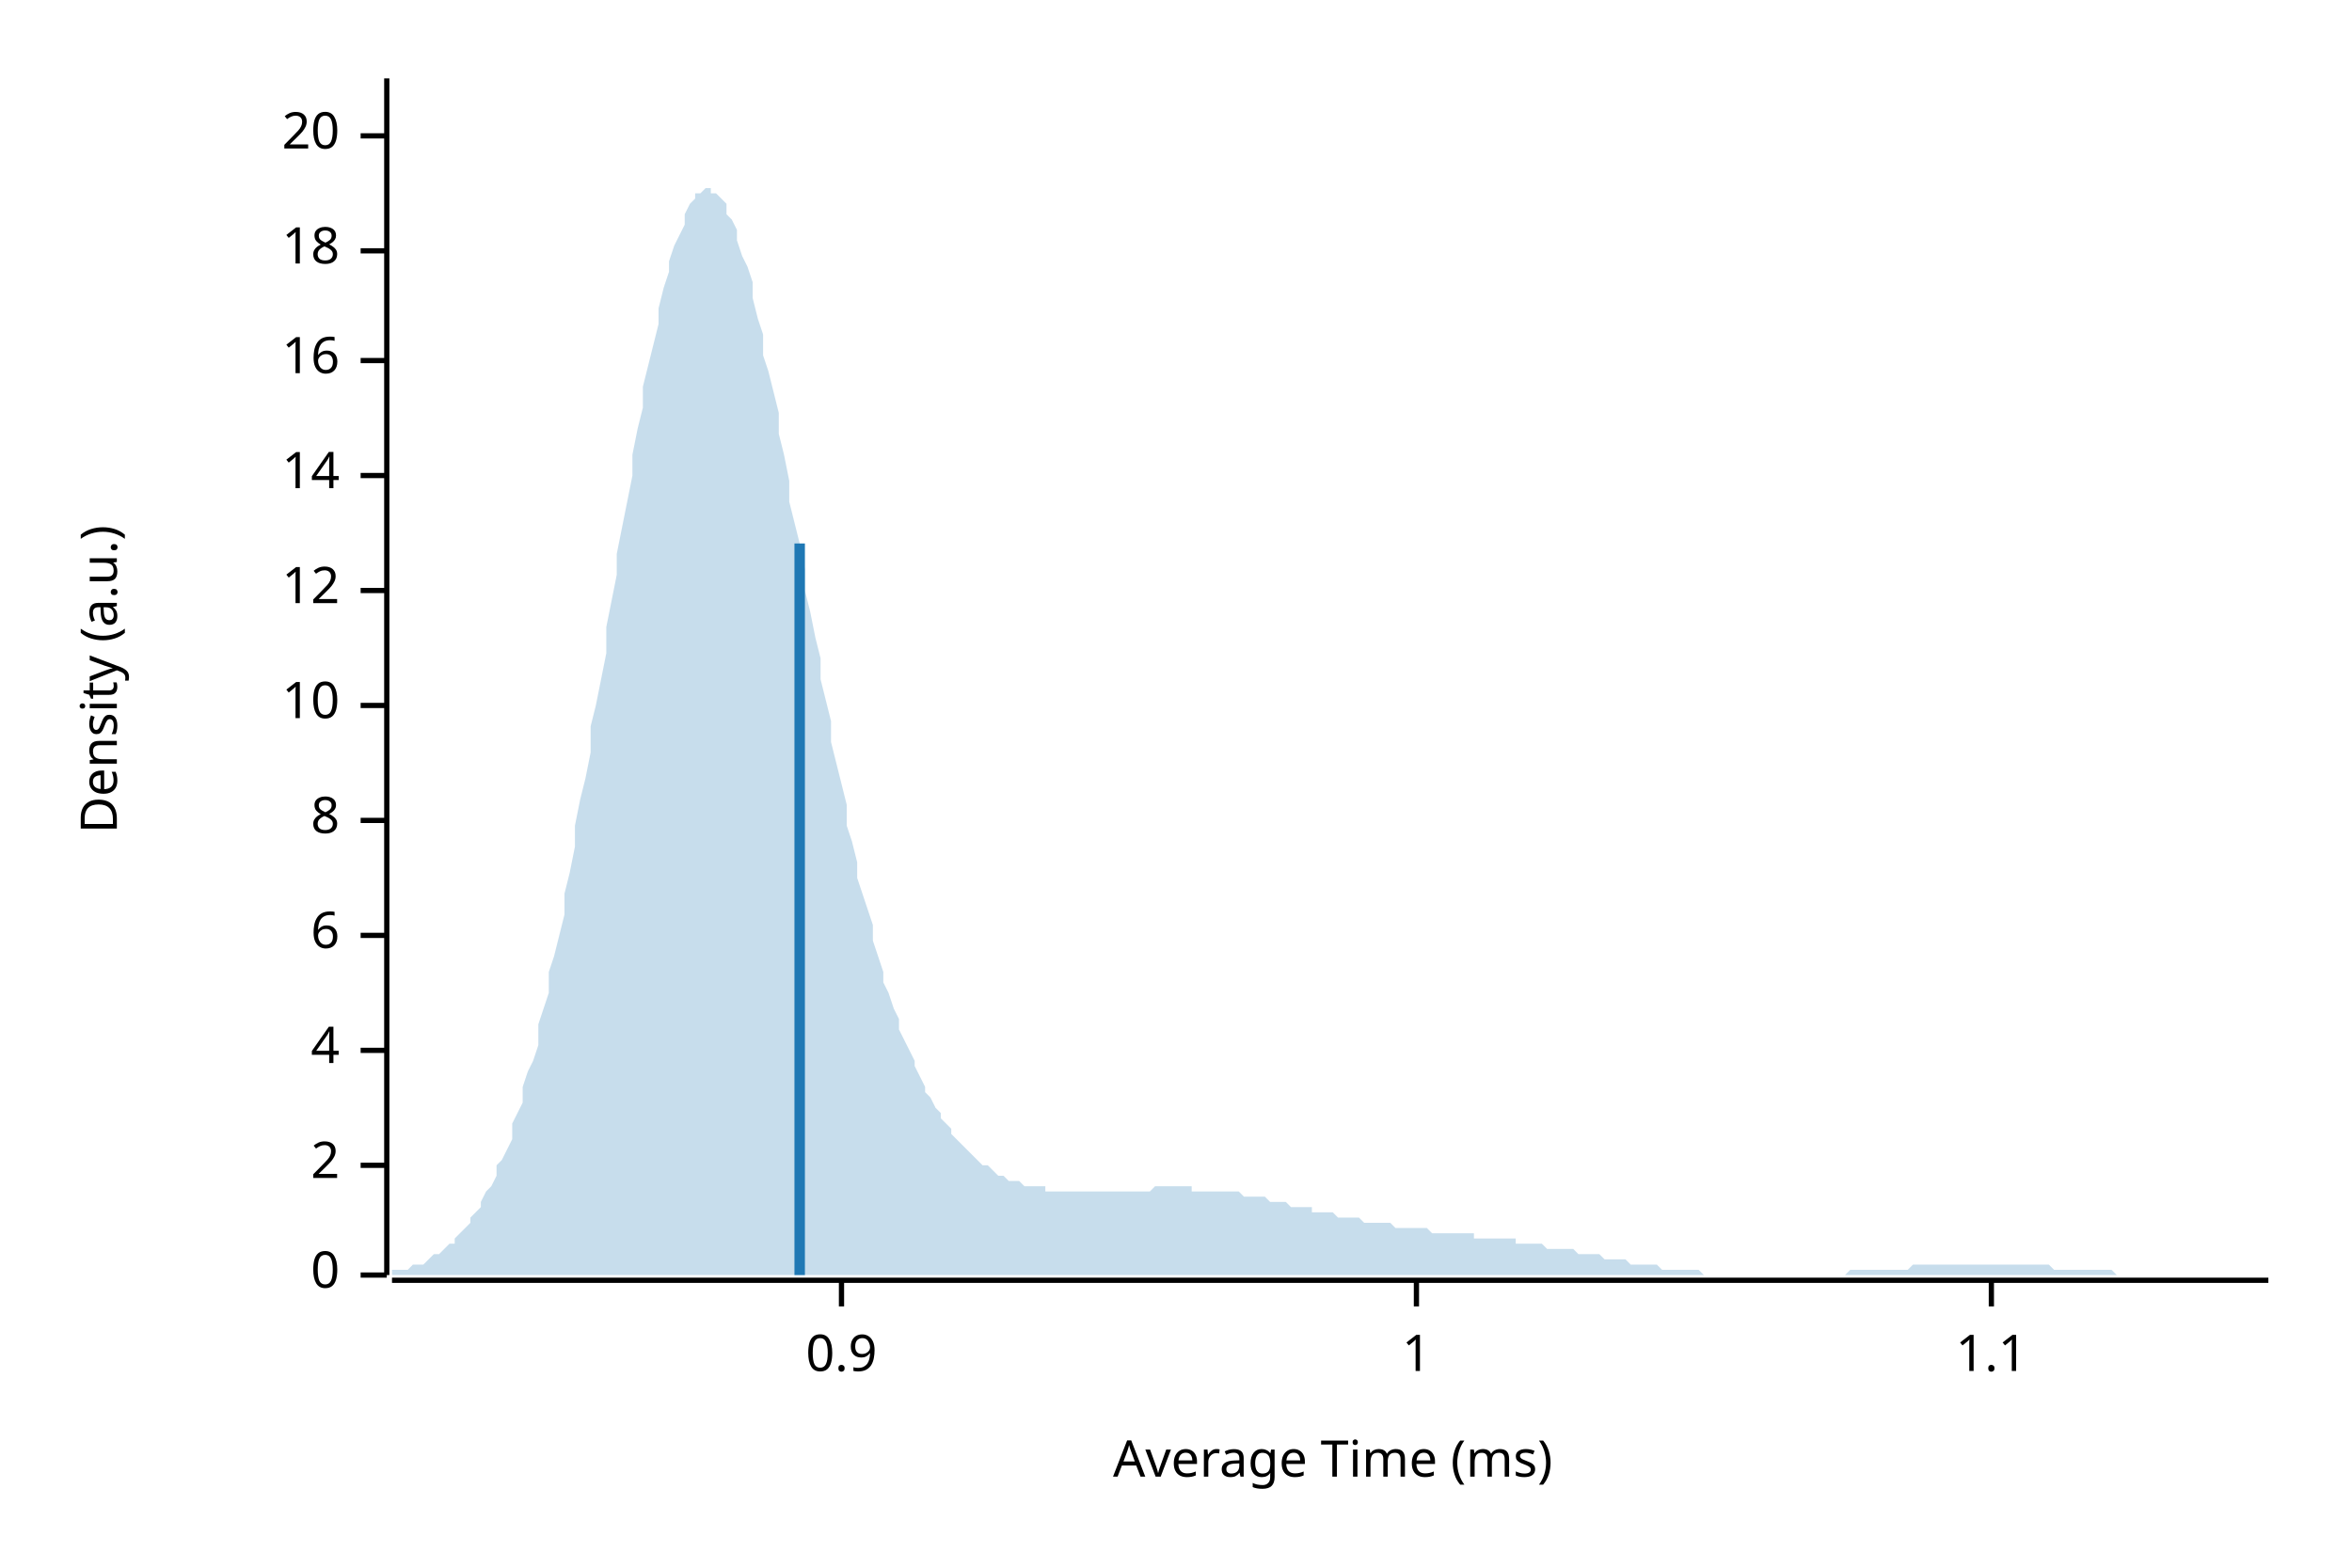
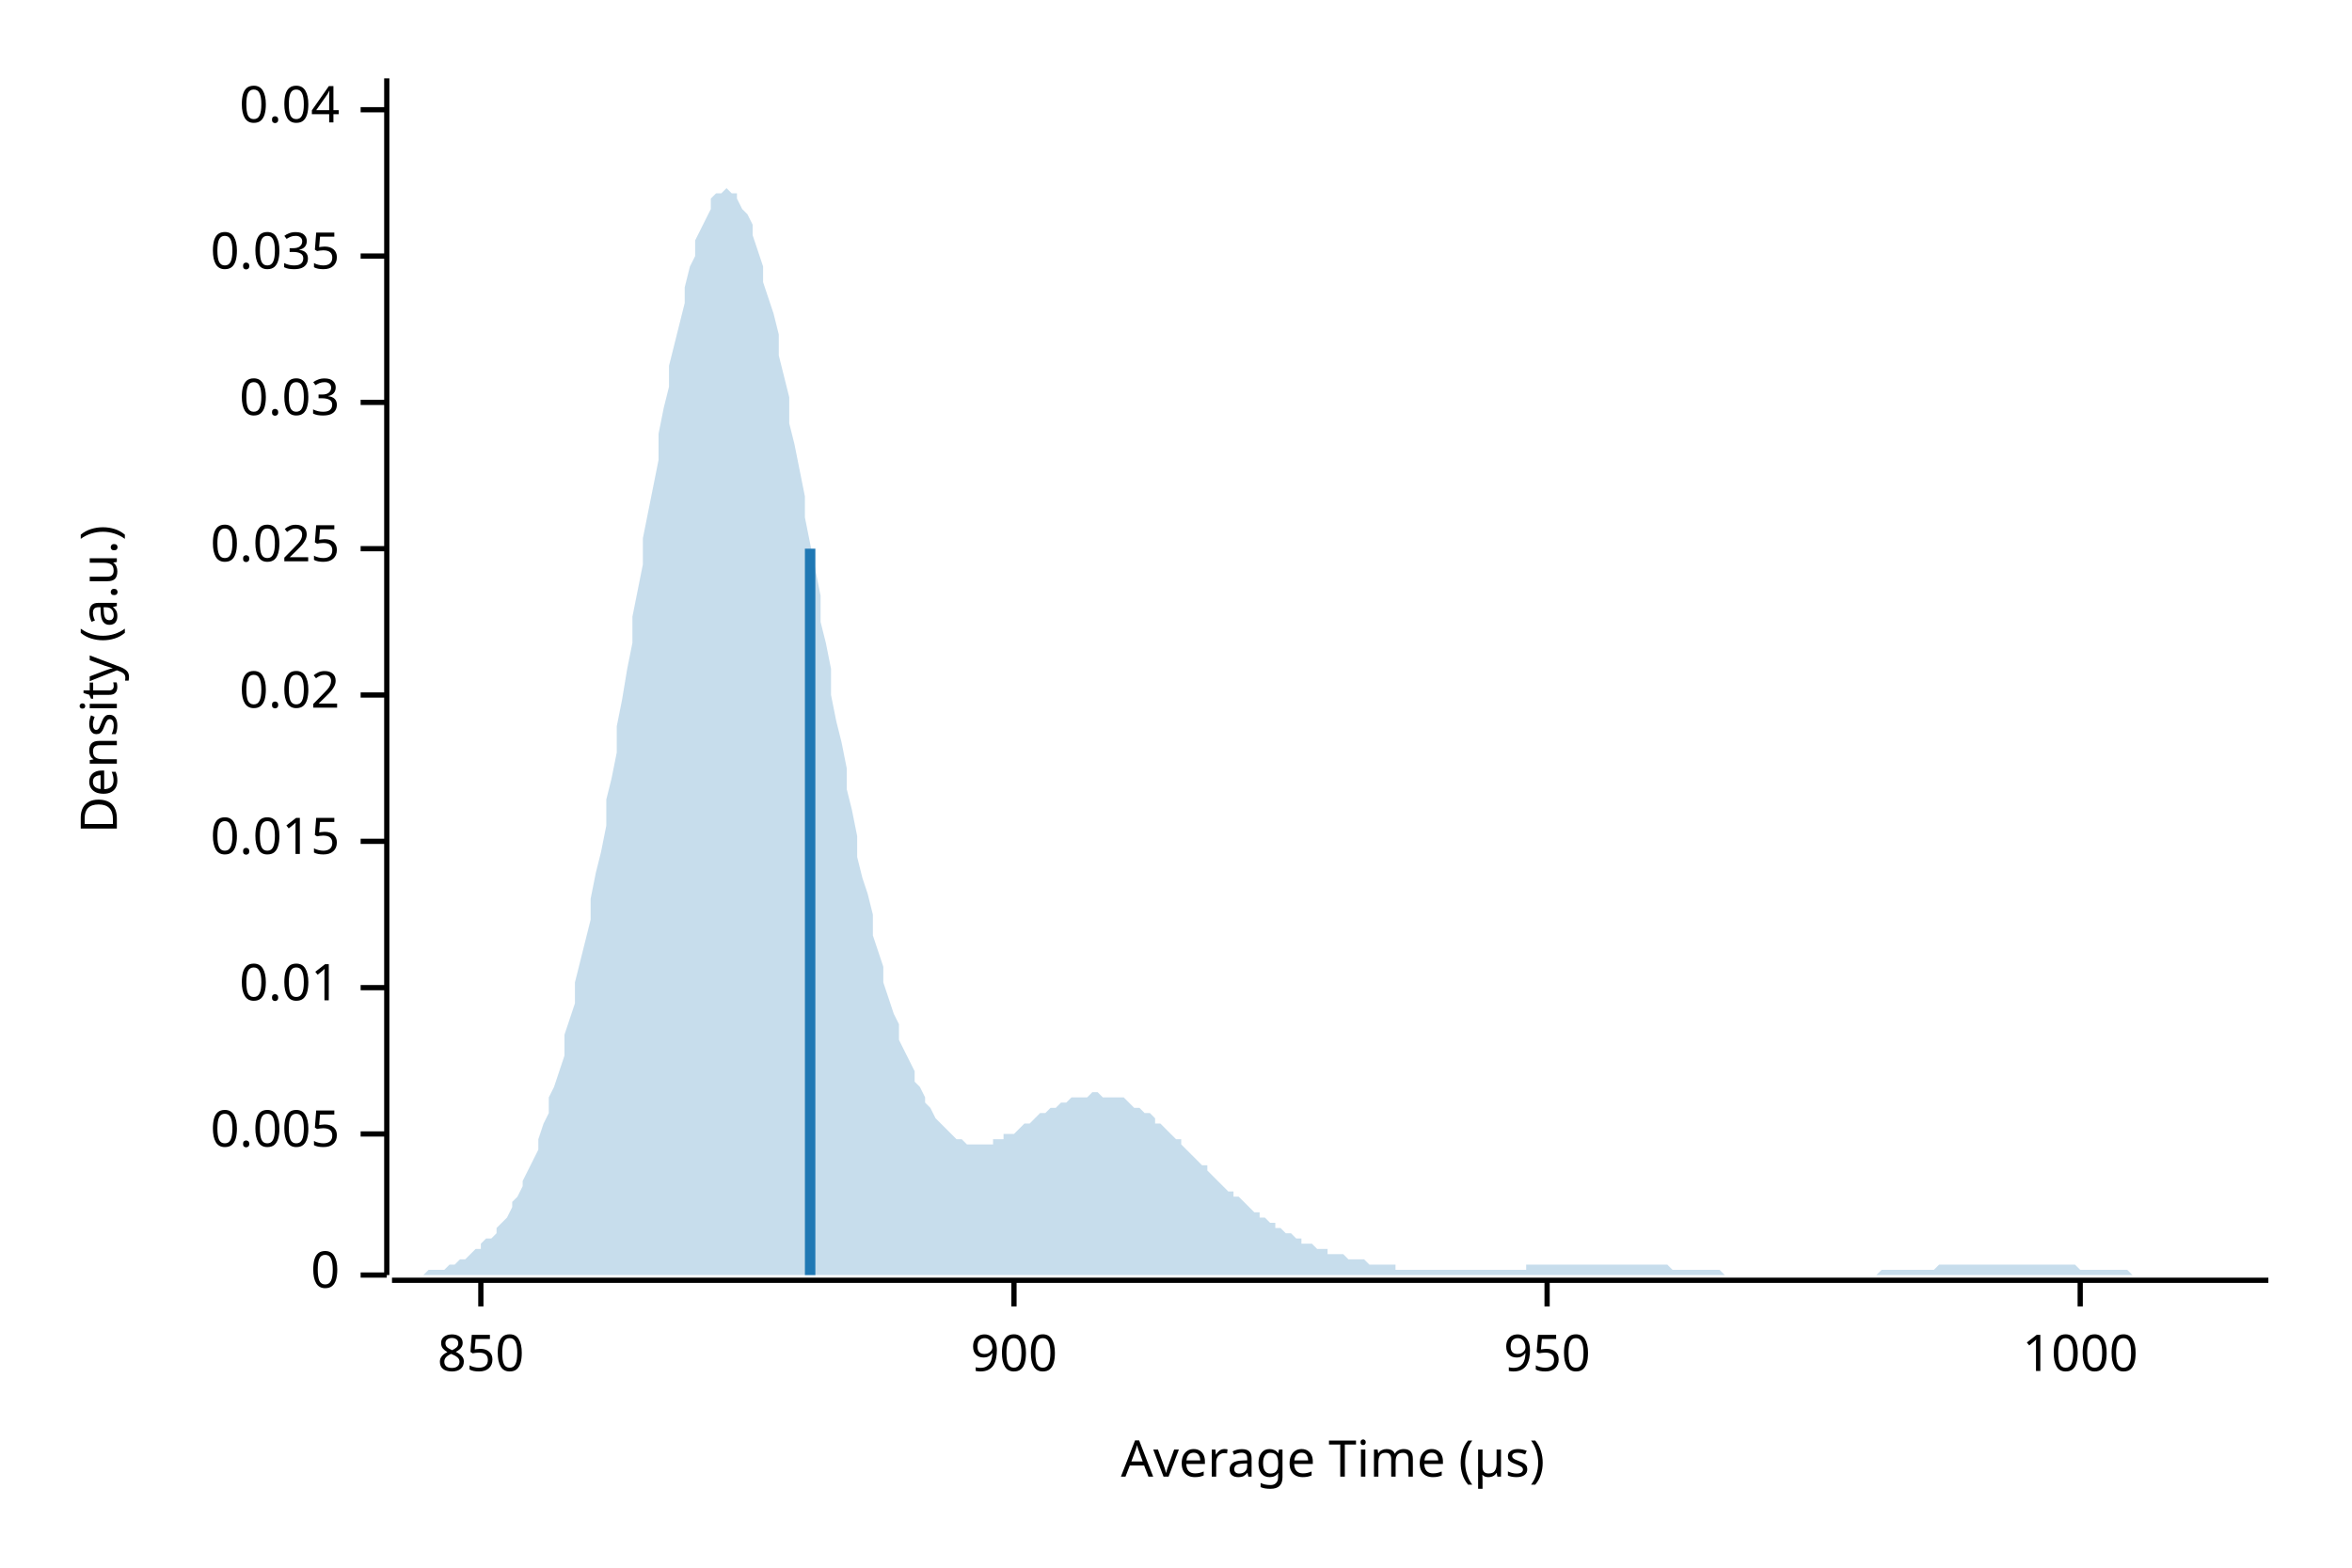
<svg xmlns="http://www.w3.org/2000/svg" width="450" height="300" viewBox="0 0 450 300">
  <text x="15" y="130" dy="0.76em" text-anchor="middle" font-family="sans-serif" font-size="9.677" opacity="1" fill="#000000" transform="rotate(270, 15, 130)">
Density (a.u.)
</text>
  <text x="255" y="285" dy="-0.5ex" text-anchor="middle" font-family="sans-serif" font-size="9.677" opacity="1" fill="#000000">
- Average Time (ms)
+ Average Time (µs)
</text>
  <polyline fill="none" opacity="1" stroke="#000000" stroke-width="1" points="74,15 74,244 " />
  <text x="65" y="244" dy="0.5ex" text-anchor="end" font-family="sans-serif" font-size="9.677" opacity="1" fill="#000000">
0
</text>
  <polyline fill="none" opacity="1" stroke="#000000" stroke-width="1" points="69,244 74,244 " />
-   <text x="65" y="223" dy="0.5ex" text-anchor="end" font-family="sans-serif" font-size="9.677" opacity="1" fill="#000000">
- 2
+   <text x="65" y="217" dy="0.5ex" text-anchor="end" font-family="sans-serif" font-size="9.677" opacity="1" fill="#000000">
+ 0.005
</text>
-   <polyline fill="none" opacity="1" stroke="#000000" stroke-width="1" points="69,223 74,223 " />
-   <text x="65" y="201" dy="0.5ex" text-anchor="end" font-family="sans-serif" font-size="9.677" opacity="1" fill="#000000">
- 4
+   <polyline fill="none" opacity="1" stroke="#000000" stroke-width="1" points="69,217 74,217 " />
+   <text x="65" y="189" dy="0.5ex" text-anchor="end" font-family="sans-serif" font-size="9.677" opacity="1" fill="#000000">
+ 0.01
</text>
-   <polyline fill="none" opacity="1" stroke="#000000" stroke-width="1" points="69,201 74,201 " />
-   <text x="65" y="179" dy="0.5ex" text-anchor="end" font-family="sans-serif" font-size="9.677" opacity="1" fill="#000000">
- 6
+   <polyline fill="none" opacity="1" stroke="#000000" stroke-width="1" points="69,189 74,189 " />
+   <text x="65" y="161" dy="0.5ex" text-anchor="end" font-family="sans-serif" font-size="9.677" opacity="1" fill="#000000">
+ 0.015
</text>
-   <polyline fill="none" opacity="1" stroke="#000000" stroke-width="1" points="69,179 74,179 " />
-   <text x="65" y="157" dy="0.5ex" text-anchor="end" font-family="sans-serif" font-size="9.677" opacity="1" fill="#000000">
- 8
+   <polyline fill="none" opacity="1" stroke="#000000" stroke-width="1" points="69,161 74,161 " />
+   <text x="65" y="133" dy="0.5ex" text-anchor="end" font-family="sans-serif" font-size="9.677" opacity="1" fill="#000000">
+ 0.02
</text>
-   <polyline fill="none" opacity="1" stroke="#000000" stroke-width="1" points="69,157 74,157 " />
-   <text x="65" y="135" dy="0.5ex" text-anchor="end" font-family="sans-serif" font-size="9.677" opacity="1" fill="#000000">
- 10
+   <polyline fill="none" opacity="1" stroke="#000000" stroke-width="1" points="69,133 74,133 " />
+   <text x="65" y="105" dy="0.5ex" text-anchor="end" font-family="sans-serif" font-size="9.677" opacity="1" fill="#000000">
+ 0.025
</text>
-   <polyline fill="none" opacity="1" stroke="#000000" stroke-width="1" points="69,135 74,135 " />
-   <text x="65" y="113" dy="0.5ex" text-anchor="end" font-family="sans-serif" font-size="9.677" opacity="1" fill="#000000">
- 12
+   <polyline fill="none" opacity="1" stroke="#000000" stroke-width="1" points="69,105 74,105 " />
+   <text x="65" y="77" dy="0.5ex" text-anchor="end" font-family="sans-serif" font-size="9.677" opacity="1" fill="#000000">
+ 0.03
</text>
-   <polyline fill="none" opacity="1" stroke="#000000" stroke-width="1" points="69,113 74,113 " />
-   <text x="65" y="91" dy="0.5ex" text-anchor="end" font-family="sans-serif" font-size="9.677" opacity="1" fill="#000000">
- 14
+   <polyline fill="none" opacity="1" stroke="#000000" stroke-width="1" points="69,77 74,77 " />
+   <text x="65" y="49" dy="0.5ex" text-anchor="end" font-family="sans-serif" font-size="9.677" opacity="1" fill="#000000">
+ 0.035
</text>
-   <polyline fill="none" opacity="1" stroke="#000000" stroke-width="1" points="69,91 74,91 " />
-   <text x="65" y="69" dy="0.5ex" text-anchor="end" font-family="sans-serif" font-size="9.677" opacity="1" fill="#000000">
- 16
+   <polyline fill="none" opacity="1" stroke="#000000" stroke-width="1" points="69,49 74,49 " />
+   <text x="65" y="21" dy="0.5ex" text-anchor="end" font-family="sans-serif" font-size="9.677" opacity="1" fill="#000000">
+ 0.04
</text>
-   <polyline fill="none" opacity="1" stroke="#000000" stroke-width="1" points="69,69 74,69 " />
-   <text x="65" y="48" dy="0.5ex" text-anchor="end" font-family="sans-serif" font-size="9.677" opacity="1" fill="#000000">
- 18
+   <polyline fill="none" opacity="1" stroke="#000000" stroke-width="1" points="69,21 74,21 " />
+   <polyline fill="none" opacity="1" stroke="#000000" stroke-width="1" points="75,245 434,245 " />
+   <text x="92" y="255" dy="0.76em" text-anchor="middle" font-family="sans-serif" font-size="9.677" opacity="1" fill="#000000">
+ 850
</text>
-   <polyline fill="none" opacity="1" stroke="#000000" stroke-width="1" points="69,48 74,48 " />
-   <text x="65" y="26" dy="0.5ex" text-anchor="end" font-family="sans-serif" font-size="9.677" opacity="1" fill="#000000">
- 20
+   <polyline fill="none" opacity="1" stroke="#000000" stroke-width="1" points="92,245 92,250 " />
+   <text x="194" y="255" dy="0.76em" text-anchor="middle" font-family="sans-serif" font-size="9.677" opacity="1" fill="#000000">
+ 900
</text>
-   <polyline fill="none" opacity="1" stroke="#000000" stroke-width="1" points="69,26 74,26 " />
-   <polyline fill="none" opacity="1" stroke="#000000" stroke-width="1" points="75,245 434,245 " />
-   <text x="161" y="255" dy="0.76em" text-anchor="middle" font-family="sans-serif" font-size="9.677" opacity="1" fill="#000000">
- 0.9
+   <polyline fill="none" opacity="1" stroke="#000000" stroke-width="1" points="194,245 194,250 " />
+   <text x="296" y="255" dy="0.76em" text-anchor="middle" font-family="sans-serif" font-size="9.677" opacity="1" fill="#000000">
+ 950
</text>
-   <polyline fill="none" opacity="1" stroke="#000000" stroke-width="1" points="161,245 161,250 " />
-   <text x="271" y="255" dy="0.76em" text-anchor="middle" font-family="sans-serif" font-size="9.677" opacity="1" fill="#000000">
- 1
+   <polyline fill="none" opacity="1" stroke="#000000" stroke-width="1" points="296,245 296,250 " />
+   <text x="398" y="255" dy="0.76em" text-anchor="middle" font-family="sans-serif" font-size="9.677" opacity="1" fill="#000000">
+ 1000
</text>
-   <polyline fill="none" opacity="1" stroke="#000000" stroke-width="1" points="271,245 271,250 " />
-   <text x="381" y="255" dy="0.76em" text-anchor="middle" font-family="sans-serif" font-size="9.677" opacity="1" fill="#000000">
- 1.1
- </text>
-   <polyline fill="none" opacity="1" stroke="#000000" stroke-width="1" points="381,245 381,250 " />
-   <polygon opacity="0.25" fill="#1F78B4" points="75,244 75,243 76,243 77,243 77,243 78,243 79,242 80,242 80,242 81,242 82,241 82,241 83,240 84,240 85,239 85,239 86,238 87,238 87,237 88,236 89,235 90,234 90,233 91,232 92,231 92,230 93,228 94,227 95,225 95,223 96,222 97,220 98,218 98,215 99,213 100,211 100,208 101,205 102,203 103,200 103,196 104,193 105,190 105,186 106,183 107,179 108,175 108,171 109,167 110,162 110,158 111,153 112,149 113,144 113,139 114,135 115,130 116,125 116,120 117,115 118,110 118,106 119,101 120,96 121,91 121,87 122,82 123,78 123,74 124,70 125,66 126,62 126,59 127,55 128,52 128,50 129,47 130,45 131,43 131,41 132,39 133,38 133,37 134,37 135,36 136,36 136,37 137,37 138,38 139,39 139,41 140,42 141,44 141,46 142,49 143,51 144,54 144,57 145,61 146,64 146,68 147,71 148,75 149,79 149,83 150,87 151,92 151,96 152,100 153,104 154,109 154,113 155,117 156,122 157,126 157,130 158,134 159,138 159,142 160,146 161,150 162,154 162,158 163,161 164,165 164,168 165,171 166,174 167,177 167,180 168,183 169,186 169,188 170,190 171,193 172,195 172,197 173,199 174,201 175,203 175,204 176,206 177,208 177,209 178,210 179,212 180,213 180,214 181,215 182,216 182,217 183,218 184,219 185,220 185,220 186,221 187,222 187,222 188,223 189,223 190,224 190,224 191,225 192,225 192,225 193,226 194,226 195,226 195,226 196,227 197,227 198,227 198,227 199,227 200,227 200,228 201,228 202,228 203,228 203,228 204,228 205,228 205,228 206,228 207,228 208,228 208,228 209,228 210,228 210,228 211,228 212,228 213,228 213,228 214,228 215,228 216,228 216,228 217,228 218,228 218,228 219,228 220,228 221,227 221,227 222,227 223,227 223,227 224,227 225,227 226,227 226,227 227,227 228,227 228,228 229,228 230,228 231,228 231,228 232,228 233,228 233,228 234,228 235,228 236,228 236,228 237,228 238,229 239,229 239,229 240,229 241,229 241,229 242,229 243,230 244,230 244,230 245,230 246,230 246,230 247,231 248,231 249,231 249,231 250,231 251,231 251,232 252,232 253,232 254,232 254,232 255,232 256,233 257,233 257,233 258,233 259,233 259,233 260,233 261,234 262,234 262,234 263,234 264,234 264,234 265,234 266,234 267,235 267,235 268,235 269,235 269,235 270,235 271,235 272,235 272,235 273,235 274,236 275,236 275,236 276,236 277,236 277,236 278,236 279,236 280,236 280,236 281,236 282,236 282,237 283,237 284,237 285,237 285,237 286,237 287,237 287,237 288,237 289,237 290,237 290,238 291,238 292,238 292,238 293,238 294,238 295,238 295,238 296,239 297,239 298,239 298,239 299,239 300,239 300,239 301,239 302,240 303,240 303,240 304,240 305,240 305,240 306,240 307,241 308,241 308,241 309,241 310,241 310,241 311,241 312,242 313,242 313,242 314,242 315,242 316,242 316,242 317,242 318,243 318,243 319,243 320,243 321,243 321,243 322,243 323,243 323,243 324,243 325,243 326,244 326,244 327,244 328,244 328,244 329,244 330,244 331,244 331,244 332,244 333,244 333,244 334,244 335,244 336,244 336,244 337,244 338,244 339,244 339,244 340,244 341,244 341,244 342,244 343,244 344,244 344,244 345,244 346,244 346,244 347,244 348,244 349,244 349,244 350,244 351,244 351,244 352,244 353,244 354,243 354,243 355,243 356,243 357,243 357,243 358,243 359,243 359,243 360,243 361,243 362,243 362,243 363,243 364,243 364,243 365,243 366,242 367,242 367,242 368,242 369,242 369,242 370,242 371,242 372,242 372,242 373,242 374,242 375,242 375,242 376,242 377,242 377,242 378,242 379,242 380,242 380,242 381,242 382,242 382,242 383,242 384,242 385,242 385,242 386,242 387,242 387,242 388,242 389,242 390,242 390,242 391,242 392,242 392,242 393,243 394,243 395,243 395,243 396,243 397,243 398,243 398,243 399,243 400,243 400,243 401,243 402,243 403,243 403,243 404,243 405,244 405,244 406,244 407,244 408,244 408,244 409,244 410,244 410,244 411,244 412,244 413,244 413,244 414,244 415,244 416,244 416,244 417,244 418,244 418,244 419,244 420,244 421,244 421,244 422,244 423,244 423,244 424,244 425,244 426,244 426,244 427,244 428,244 428,244 429,244 430,244 431,244 431,244 432,244 433,244 434,244 434,244 75,244 " />
-   <polyline fill="none" opacity="1" stroke="#1F78B4" stroke-width="2" points="153,244 153,104 " />
+   <polyline fill="none" opacity="1" stroke="#000000" stroke-width="1" points="398,245 398,250 " />
+   <polygon opacity="0.25" fill="#1F78B4" points="75,244 75,244 76,244 77,244 77,244 78,244 79,244 80,244 80,244 81,244 82,243 82,243 83,243 84,243 85,243 85,243 86,242 87,242 87,242 88,241 89,241 90,240 90,240 91,239 92,239 92,238 93,237 94,237 95,236 95,235 96,234 97,233 98,231 98,230 99,229 100,227 100,226 101,224 102,222 103,220 103,218 104,215 105,213 105,210 106,208 107,205 108,202 108,198 109,195 110,192 110,188 111,184 112,180 113,176 113,172 114,167 115,163 116,158 116,153 117,149 118,144 118,139 119,134 120,128 121,123 121,118 122,113 123,108 123,103 124,98 125,93 126,88 126,83 127,78 128,74 128,70 129,66 130,62 131,58 131,55 132,51 133,49 133,46 134,44 135,42 136,40 136,38 137,37 138,37 139,36 139,36 140,37 141,37 141,38 142,40 143,41 144,43 144,45 145,48 146,51 146,54 147,57 148,60 149,64 149,68 150,72 151,76 151,81 152,85 153,90 154,95 154,99 155,104 156,109 157,114 157,119 158,123 159,128 159,133 160,138 161,142 162,147 162,151 163,155 164,160 164,164 165,168 166,171 167,175 167,179 168,182 169,185 169,188 170,191 171,194 172,196 172,199 173,201 174,203 175,205 175,207 176,208 177,210 177,211 178,212 179,214 180,215 180,215 181,216 182,217 182,217 183,218 184,218 185,219 185,219 186,219 187,219 187,219 188,219 189,219 190,219 190,218 191,218 192,218 192,217 193,217 194,217 195,216 195,216 196,215 197,215 198,214 198,214 199,213 200,213 200,213 201,212 202,212 203,211 203,211 204,211 205,210 205,210 206,210 207,210 208,210 208,210 209,209 210,209 210,209 211,210 212,210 213,210 213,210 214,210 215,210 216,211 216,211 217,212 218,212 218,212 219,213 220,213 221,214 221,215 222,215 223,216 223,216 224,217 225,218 226,218 226,219 227,220 228,221 228,221 229,222 230,223 231,223 231,224 232,225 233,226 233,226 234,227 235,228 236,228 236,229 237,229 238,230 239,231 239,231 240,232 241,232 241,233 242,233 243,234 244,234 244,235 245,235 246,236 246,236 247,236 248,237 249,237 249,238 250,238 251,238 251,238 252,239 253,239 254,239 254,240 255,240 256,240 257,240 257,240 258,241 259,241 259,241 260,241 261,241 262,242 262,242 263,242 264,242 264,242 265,242 266,242 267,242 267,243 268,243 269,243 269,243 270,243 271,243 272,243 272,243 273,243 274,243 275,243 275,243 276,243 277,243 277,243 278,243 279,243 280,243 280,243 281,243 282,243 282,243 283,243 284,243 285,243 285,243 286,243 287,243 287,243 288,243 289,243 290,243 290,243 291,243 292,243 292,242 293,242 294,242 295,242 295,242 296,242 297,242 298,242 298,242 299,242 300,242 300,242 301,242 302,242 303,242 303,242 304,242 305,242 305,242 306,242 307,242 308,242 308,242 309,242 310,242 310,242 311,242 312,242 313,242 313,242 314,242 315,242 316,242 316,242 317,242 318,242 318,242 319,242 320,243 321,243 321,243 322,243 323,243 323,243 324,243 325,243 326,243 326,243 327,243 328,243 328,243 329,243 330,244 331,244 331,244 332,244 333,244 333,244 334,244 335,244 336,244 336,244 337,244 338,244 339,244 339,244 340,244 341,244 341,244 342,244 343,244 344,244 344,244 345,244 346,244 346,244 347,244 348,244 349,244 349,244 350,244 351,244 351,244 352,244 353,244 354,244 354,244 355,244 356,244 357,244 357,244 358,244 359,244 359,244 360,243 361,243 362,243 362,243 363,243 364,243 364,243 365,243 366,243 367,243 367,243 368,243 369,243 369,243 370,243 371,242 372,242 372,242 373,242 374,242 375,242 375,242 376,242 377,242 377,242 378,242 379,242 380,242 380,242 381,242 382,242 382,242 383,242 384,242 385,242 385,242 386,242 387,242 387,242 388,242 389,242 390,242 390,242 391,242 392,242 392,242 393,242 394,242 395,242 395,242 396,242 397,242 398,243 398,243 399,243 400,243 400,243 401,243 402,243 403,243 403,243 404,243 405,243 405,243 406,243 407,243 408,244 408,244 409,244 410,244 410,244 411,244 412,244 413,244 413,244 414,244 415,244 416,244 416,244 417,244 418,244 418,244 419,244 420,244 421,244 421,244 422,244 423,244 423,244 424,244 425,244 426,244 426,244 427,244 428,244 428,244 429,244 430,244 431,244 431,244 432,244 433,244 434,244 434,244 75,244 " />
+   <polyline fill="none" opacity="1" stroke="#1F78B4" stroke-width="2" points="155,244 155,105 " />
</svg>
